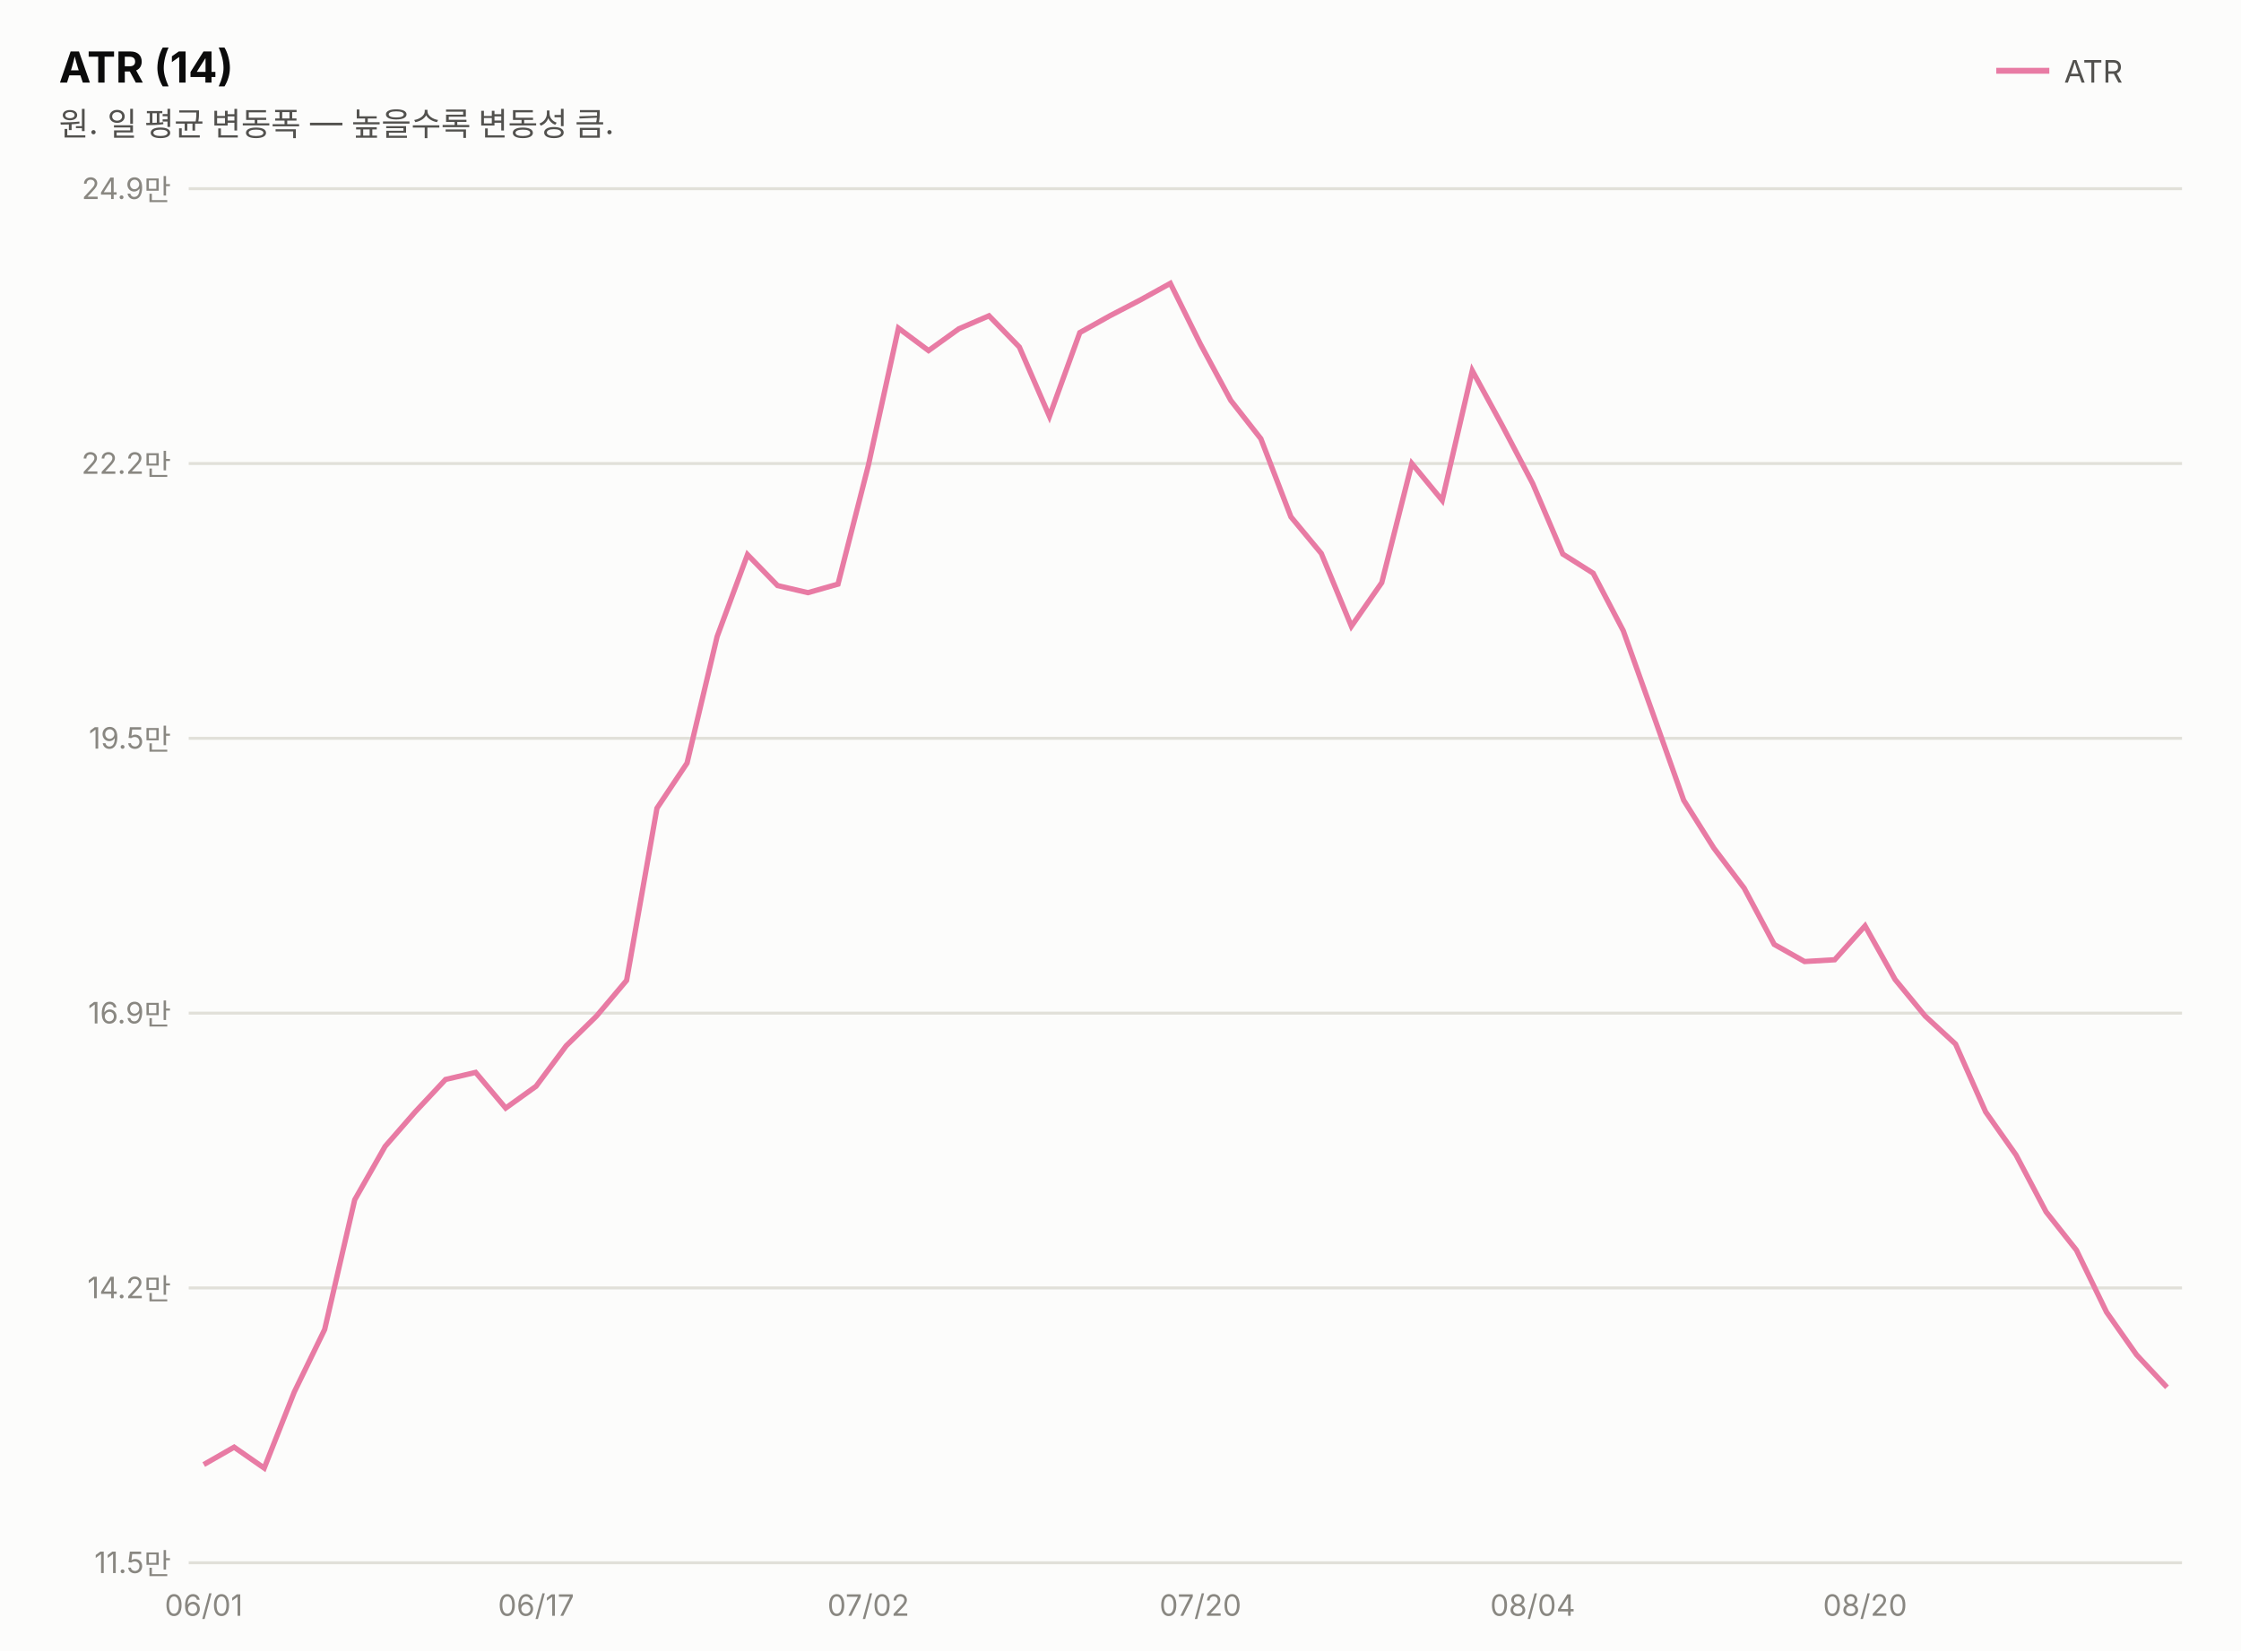
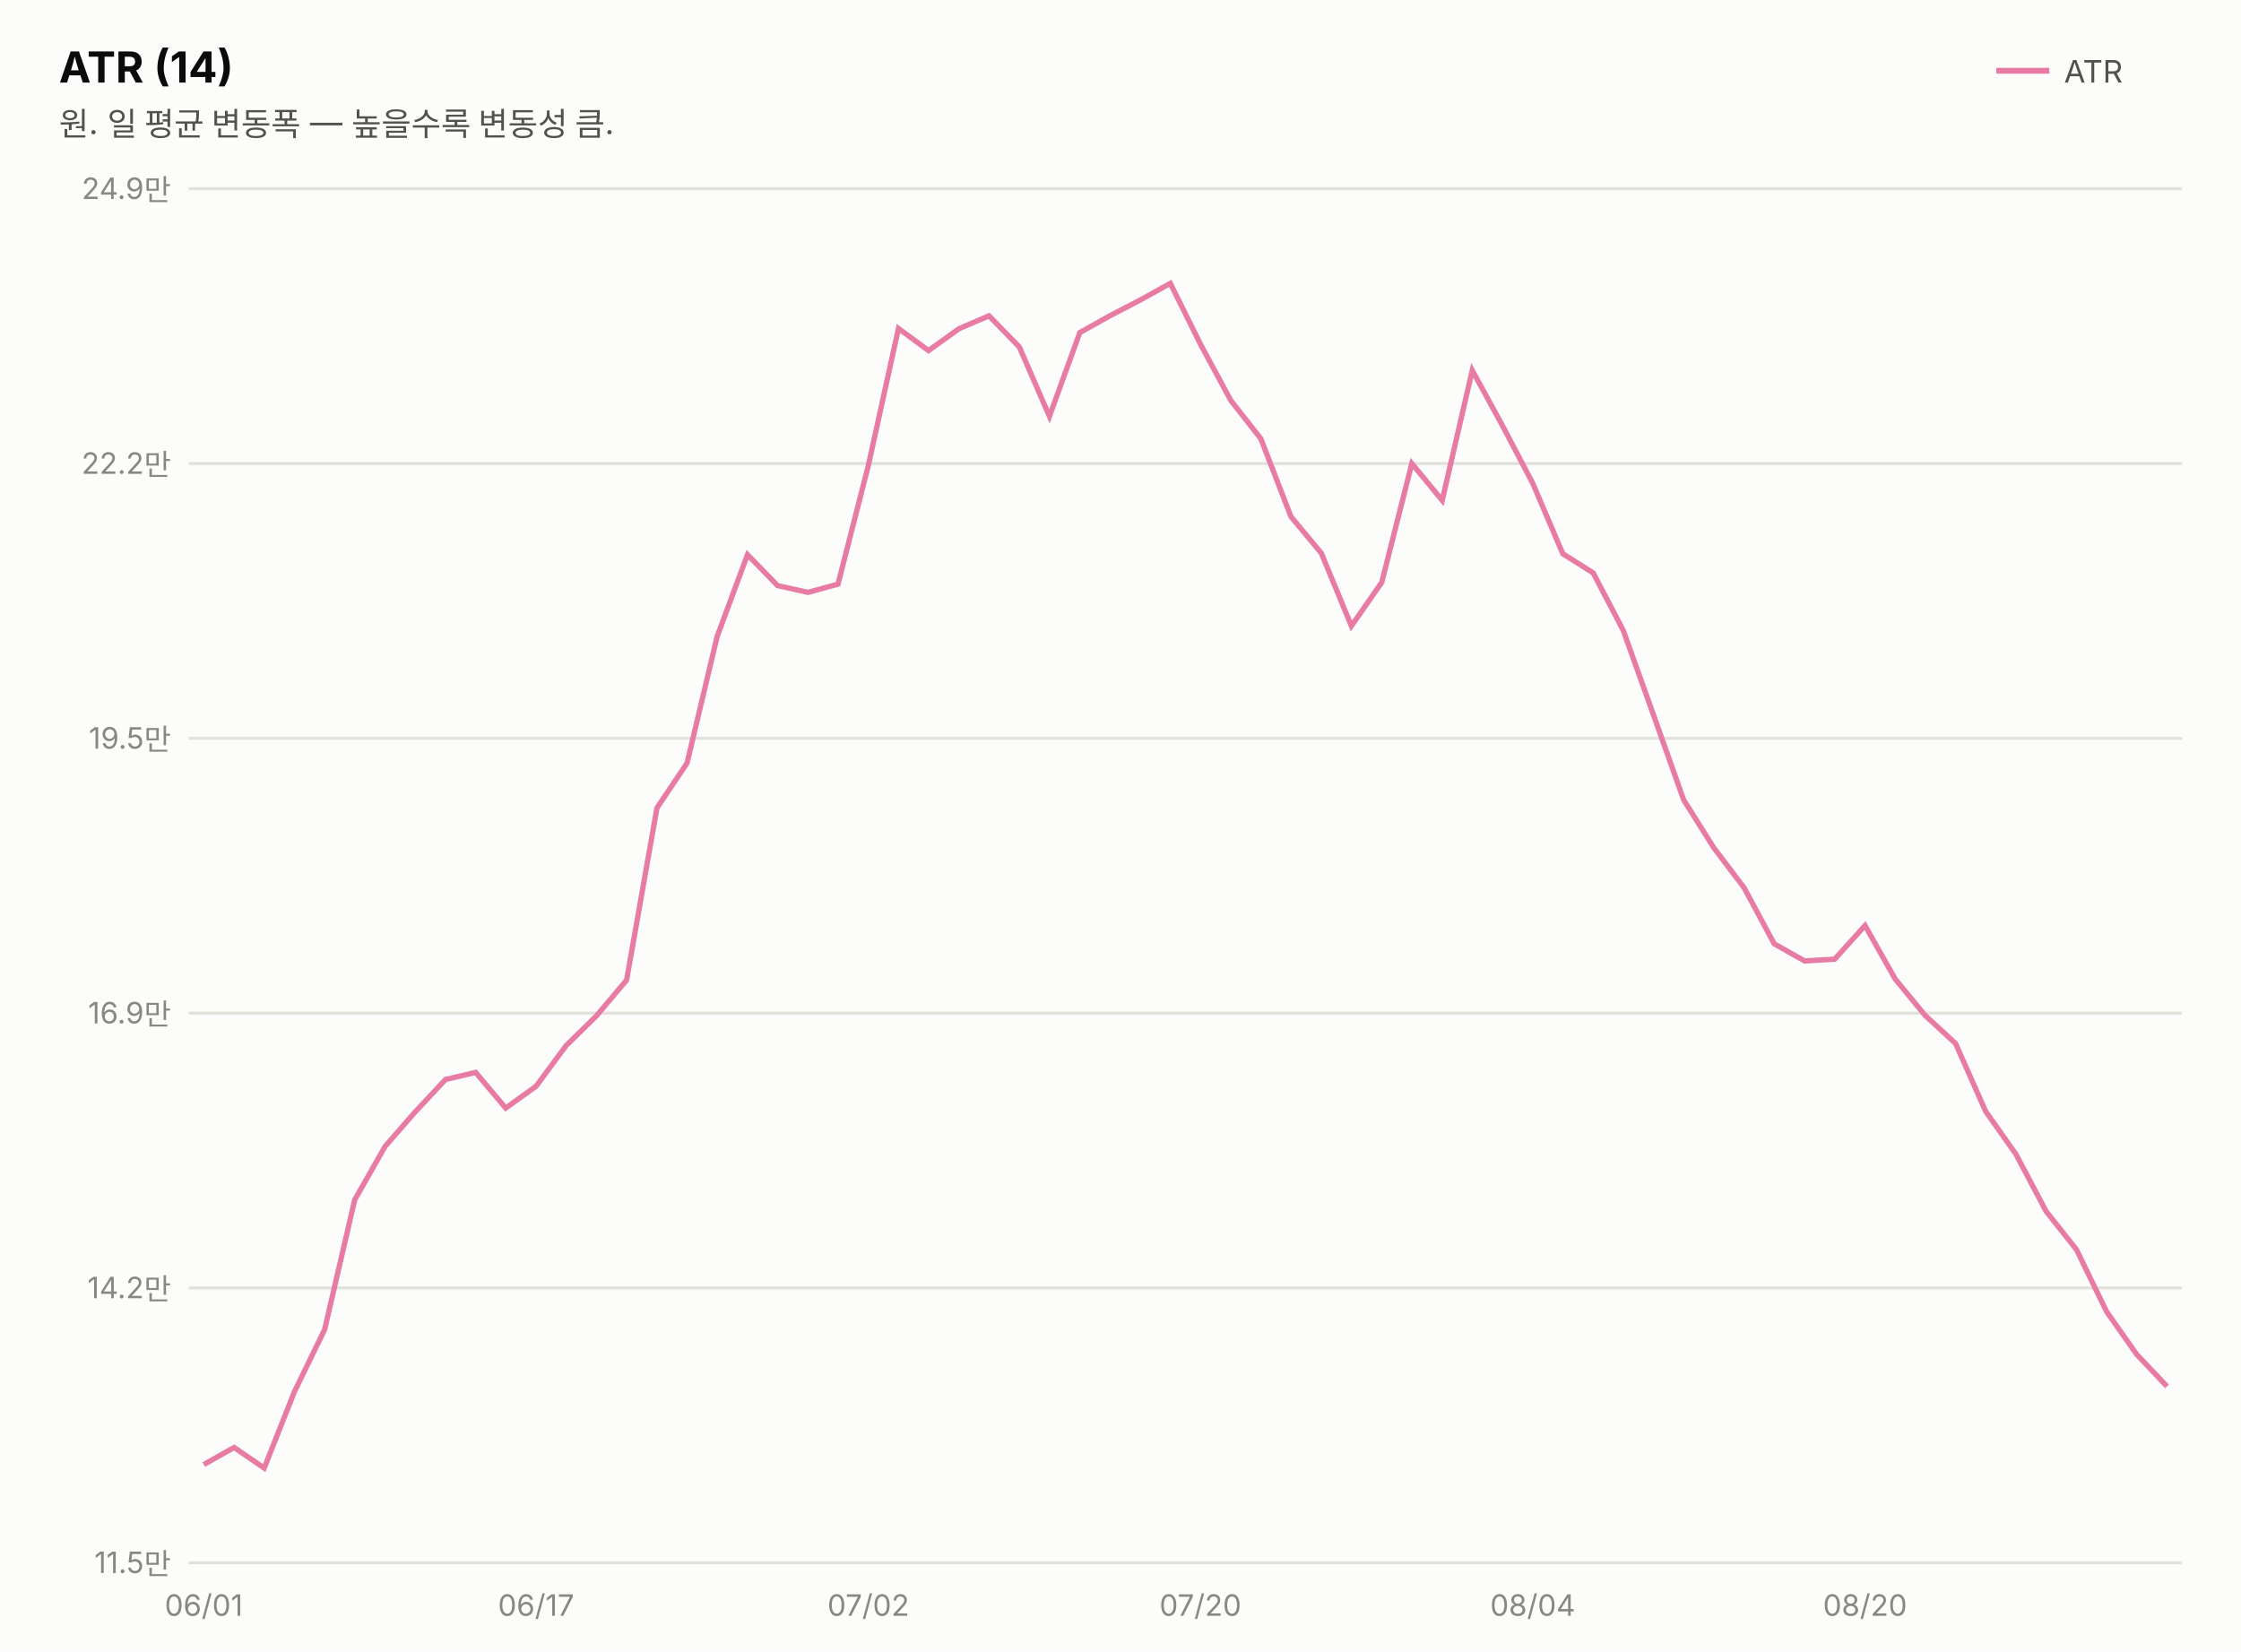
<svg xmlns="http://www.w3.org/2000/svg" width="760" height="560" viewBox="0 0 760 560" font-family="system-ui,-apple-system,&quot;Segoe UI&quot;,&quot;Malgun Gothic&quot;,&quot;Apple SD Gothic Neo&quot;,sans-serif">
  <rect width="760" height="560" fill="#fcfcfb" />
  <text x="20" y="28" font-size="14.5" font-weight="700" fill="#0b0b0b">ATR (14)</text>
  <text x="20" y="46" font-size="11" fill="#52514e">원. 일 평균 변동폭 — 높을수록 변동성 큼.</text>
  <line x1="677" y1="24" x2="695" y2="24" stroke="#e87ba4" stroke-width="2" />
  <text x="700" y="28" font-size="10.5" fill="#52514e">ATR</text>
  <line x1="64" y1="530.0" x2="740" y2="530.0" stroke="#e1e0d9" stroke-width="1" />
  <text x="58" y="533.5" font-size="10" fill="#898781" text-anchor="end" style="font-variant-numeric:tabular-nums">11.5만</text>
  <line x1="64" y1="436.8" x2="740" y2="436.8" stroke="#e1e0d9" stroke-width="1" />
  <text x="58" y="440.3" font-size="10" fill="#898781" text-anchor="end" style="font-variant-numeric:tabular-nums">14.2만</text>
  <line x1="64" y1="343.6" x2="740" y2="343.6" stroke="#e1e0d9" stroke-width="1" />
  <text x="58" y="347.1" font-size="10" fill="#898781" text-anchor="end" style="font-variant-numeric:tabular-nums">16.9만</text>
  <line x1="64" y1="250.4" x2="740" y2="250.4" stroke="#e1e0d9" stroke-width="1" />
  <text x="58" y="253.9" font-size="10" fill="#898781" text-anchor="end" style="font-variant-numeric:tabular-nums">19.5만</text>
  <line x1="64" y1="157.2" x2="740" y2="157.2" stroke="#e1e0d9" stroke-width="1" />
  <text x="58" y="160.7" font-size="10" fill="#898781" text-anchor="end" style="font-variant-numeric:tabular-nums">22.2만</text>
  <line x1="64" y1="64.0" x2="740" y2="64.0" stroke="#e1e0d9" stroke-width="1" />
  <text x="58" y="67.5" font-size="10" fill="#898781" text-anchor="end" style="font-variant-numeric:tabular-nums">24.9만</text>
-   <path d="M69.1,496.7 L79.4,490.8 L89.6,497.9 L99.8,472.1 L110.1,450.9 L120.3,406.9 L130.6,388.8 L140.8,377.1 L151.1,366.1 L161.3,363.7 L171.5,375.8 L181.8,368.4 L192.0,354.7 L202.3,344.6 L212.5,332.5 L222.8,274.1 L233.0,258.8 L243.2,215.9 L253.5,188.1 L263.7,198.6 L274.0,201.0 L284.2,198.1 L294.5,157.8 L304.7,111.3 L314.9,118.9 L325.2,111.5 L335.4,107.1 L345.7,117.7 L355.9,141.2 L366.2,112.8 L376.4,107.1 L386.6,101.8 L396.9,96.1 L407.1,116.7 L417.4,135.8 L427.6,148.8 L437.8,175.3 L448.1,187.7 L458.3,212.4 L468.6,197.6 L478.8,157.2 L489.1,169.7 L499.3,125.7 L509.5,144.4 L519.8,164.0 L530.0,187.9 L540.3,194.4 L550.5,213.9 L560.8,242.7 L571.0,271.4 L581.2,287.6 L591.5,301.2 L601.7,320.3 L612.0,326.1 L622.2,325.5 L632.5,314.0 L642.7,332.2 L652.9,344.6 L663.2,354.1 L673.4,377.1 L683.7,391.7 L693.9,411.0 L704.2,424.0 L714.4,445.0 L724.6,459.5 L734.9,470.5" fill="none" stroke="#e87ba4" stroke-width="1.8" />
+   <path d="M69.1,496.7 L79.4,490.9 L89.6,497.9 L99.8,472.1 L110.1,450.9 L120.3,406.9 L130.6,388.8 L140.8,377.1 L151.1,366.1 L161.3,363.7 L171.5,375.8 L181.8,368.4 L192.0,354.6 L202.3,344.5 L212.5,332.4 L222.8,274.0 L233.0,258.8 L243.2,215.9 L253.5,188.1 L263.7,198.6 L274.0,200.9 L284.2,198.1 L294.5,157.8 L304.7,111.4 L314.9,118.9 L325.2,111.5 L335.4,107.1 L345.7,117.7 L355.9,141.2 L366.2,112.8 L376.4,107.1 L386.6,101.8 L396.9,96.1 L407.1,116.7 L417.4,135.8 L427.6,148.8 L437.8,175.2 L448.1,187.6 L458.3,212.3 L468.6,197.5 L478.8,157.2 L489.1,169.7 L499.3,125.6 L509.5,144.3 L519.8,163.9 L530.0,187.8 L540.3,194.3 L550.5,213.8 L560.8,242.6 L571.0,271.3 L581.2,287.5 L591.5,301.1 L601.7,320.1 L612.0,325.9 L622.2,325.3 L632.5,313.9 L642.7,332.0 L652.9,344.4 L663.2,353.9 L673.4,376.9 L683.7,391.5 L693.9,410.8 L704.2,423.8 L714.4,444.8 L724.6,459.3 L734.9,470.2" fill="none" stroke="#e87ba4" stroke-width="1.8" />
  <text x="69.1" y="548" font-size="10" fill="#898781" text-anchor="middle">06/01</text>
  <text x="181.8" y="548" font-size="10" fill="#898781" text-anchor="middle">06/17</text>
  <text x="294.5" y="548" font-size="10" fill="#898781" text-anchor="middle">07/02</text>
  <text x="407.1" y="548" font-size="10" fill="#898781" text-anchor="middle">07/20</text>
  <text x="519.8" y="548" font-size="10" fill="#898781" text-anchor="middle">08/04</text>
  <text x="632.5" y="548" font-size="10" fill="#898781" text-anchor="middle">08/20</text>
</svg>
